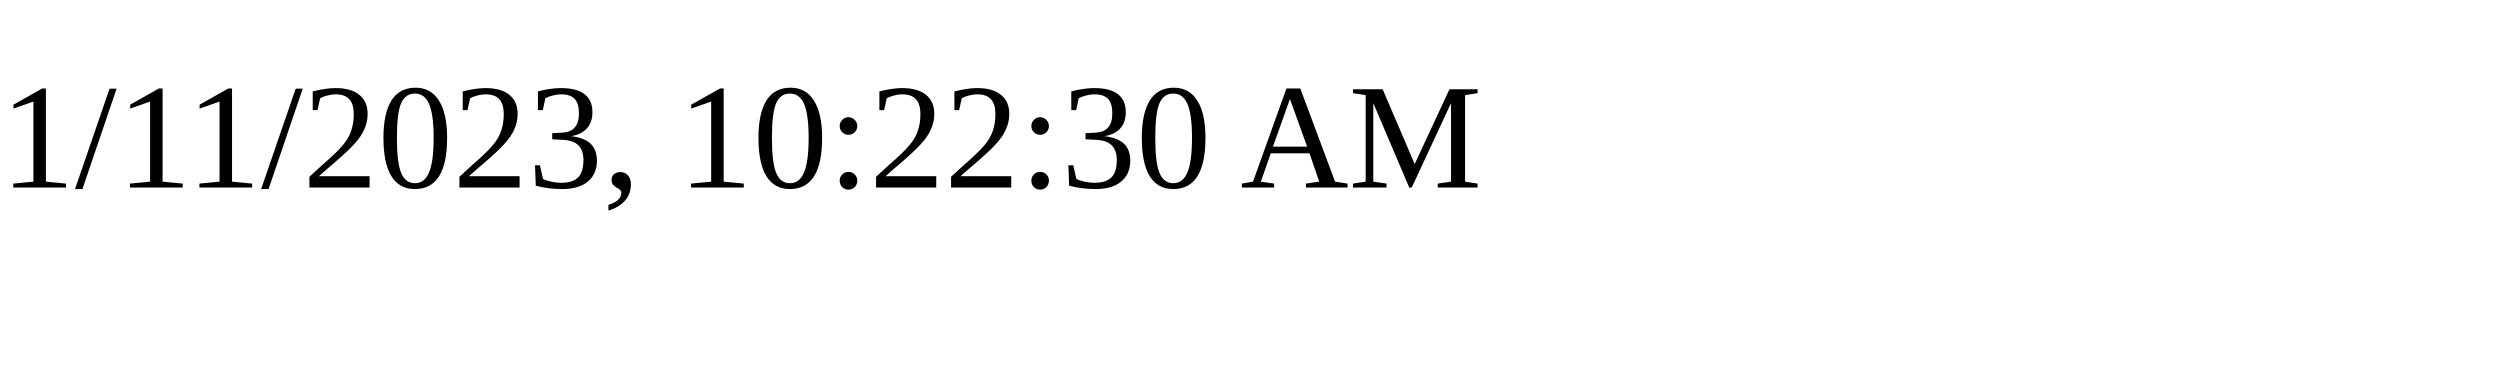
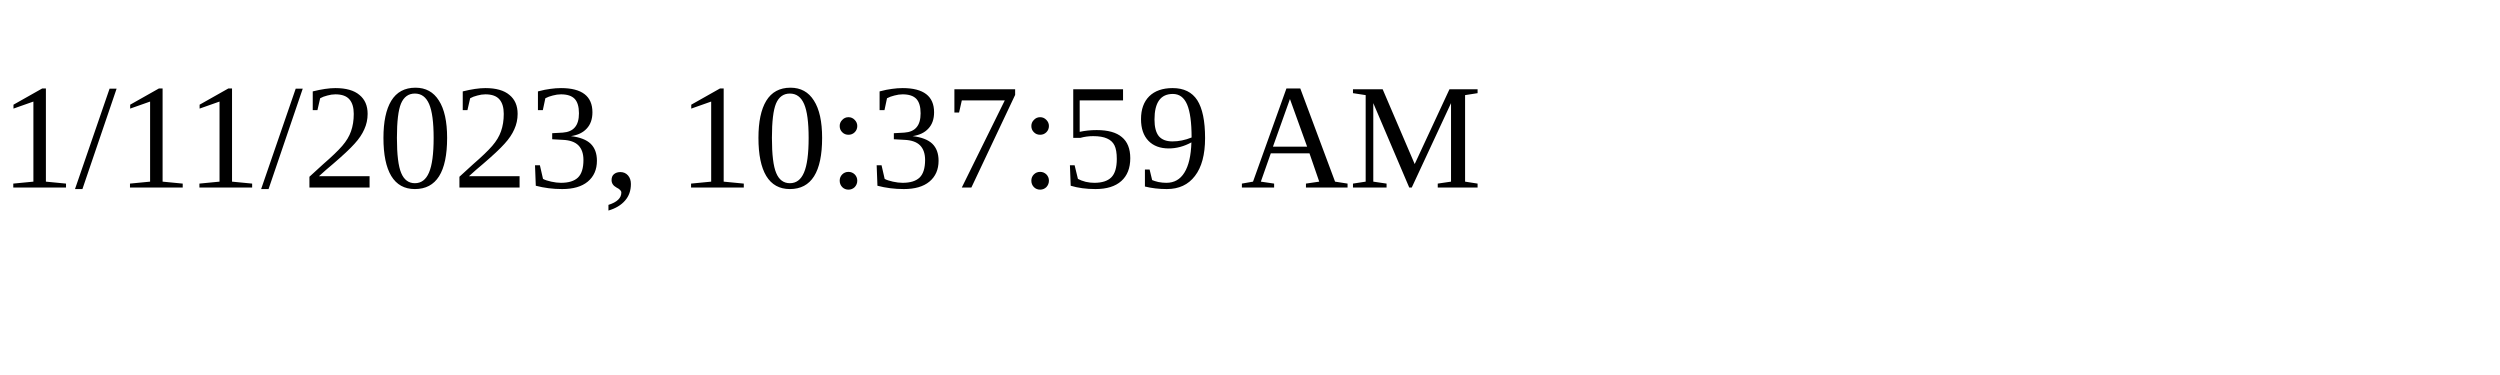
<svg xmlns="http://www.w3.org/2000/svg" height="30" width="200">
-   <text x="0" y="15">1/11/2023, 10:22:30 AM</text>
+   <text x="0" y="15">1/11/2023, 10:37:59 AM</text>
</svg>
